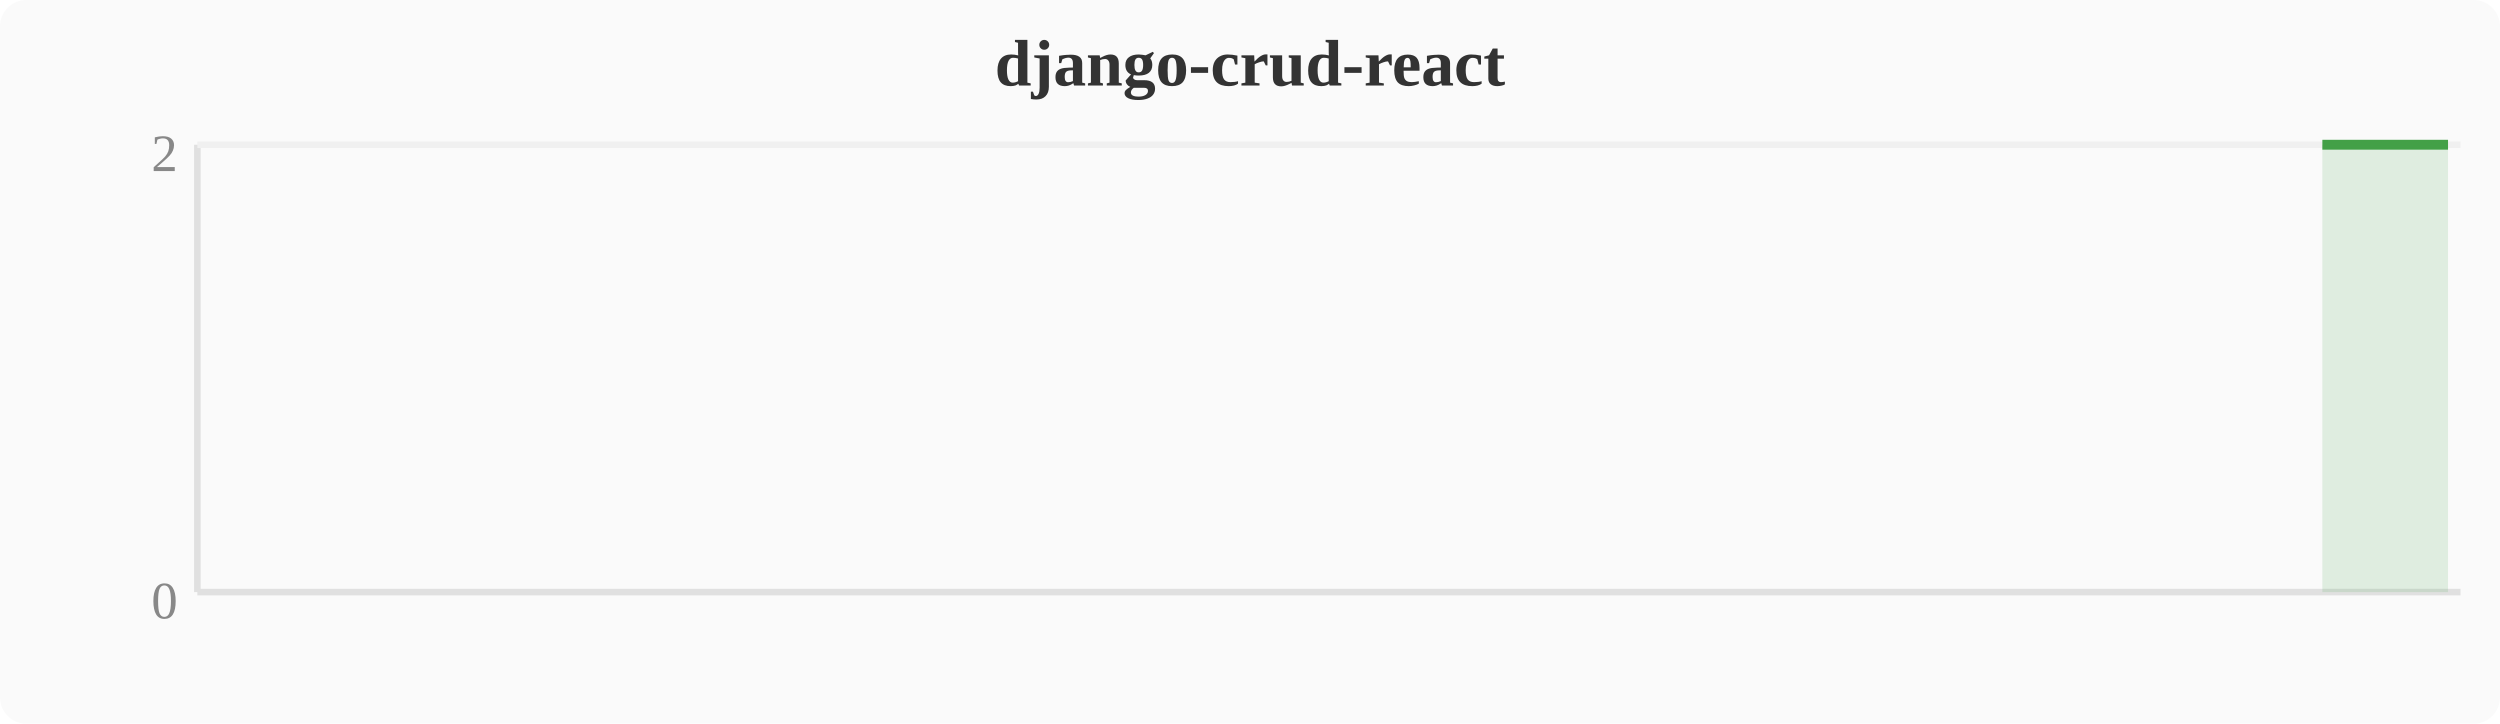
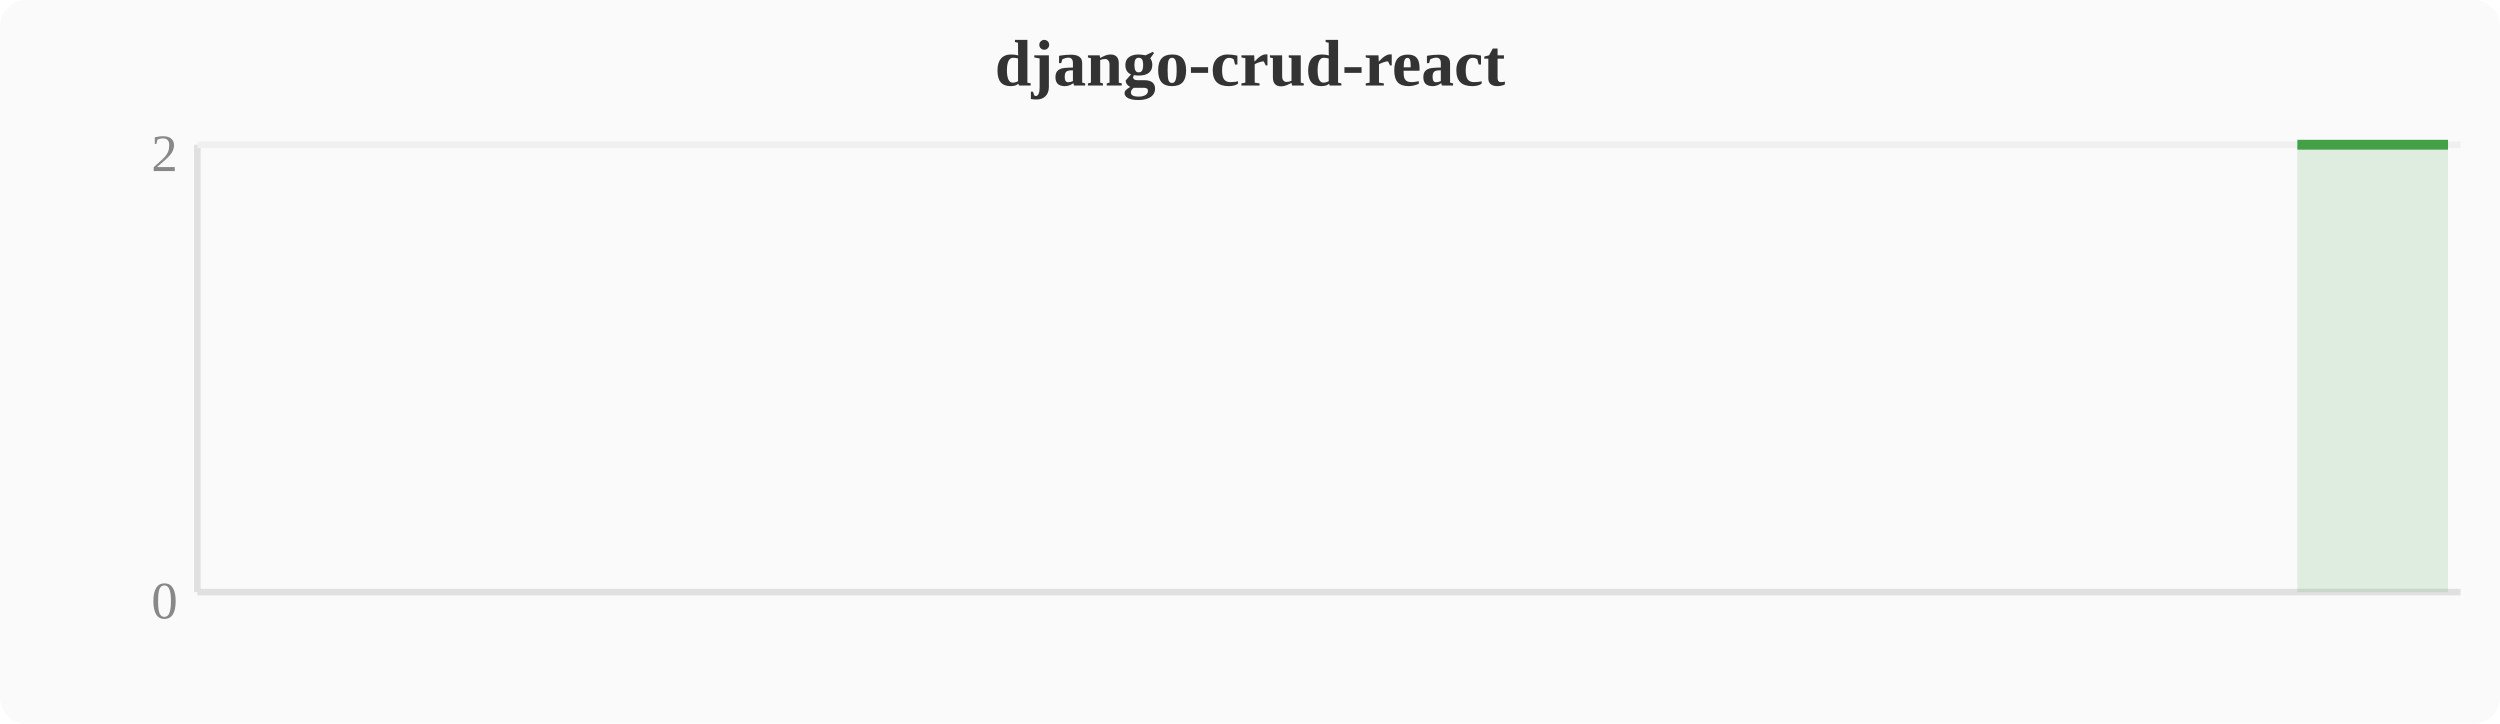
<svg xmlns="http://www.w3.org/2000/svg" width="380" height="110" viewBox="0 0 380 110">
  <rect width="380" height="110" fill="#fafafa" rx="4" />
  <text x="190" y="13" text-anchor="middle" font-size="10" font-weight="bold" fill="#333">django-crud-react</text>
  <line x1="30" y1="22" x2="30" y2="90" stroke="#e0e0e0" stroke-width="1" />
  <line x1="30" y1="90" x2="374" y2="90" stroke="#e0e0e0" stroke-width="1" />
  <line x1="30" y1="22" x2="374" y2="22" stroke="#f0f0f0" stroke-width="1" />
  <text x="27" y="94" text-anchor="end" font-size="8" fill="#888">0</text>
  <text x="27" y="26" text-anchor="end" font-size="8" fill="#888">2</text>
-   <polygon points="353.0,22.0 356.8,22.0 360.6,22.0 364.4,22.0 368.3,22.0 372.1,22.0 372.1,90 353.0,90" fill="#43a047" opacity="0.15" />
-   <polyline points="353.0,22.0 356.8,22.0 360.6,22.0 364.4,22.0 368.3,22.0 372.1,22.0" fill="none" stroke="#43a047" stroke-width="1.5" stroke-linejoin="round" />
+   <polygon points="349.2,22.0 353.0,22.0 356.8,22.0 360.6,22.0 364.4,22.0 368.3,22.0 372.1,22.0 372.1,90 349.2,90" fill="#43a047" opacity="0.15" />
+   <polyline points="349.2,22.0 353.0,22.0 356.8,22.0 360.6,22.0 364.4,22.0 368.3,22.0 372.1,22.0" fill="none" stroke="#43a047" stroke-width="1.5" stroke-linejoin="round" />
</svg>
